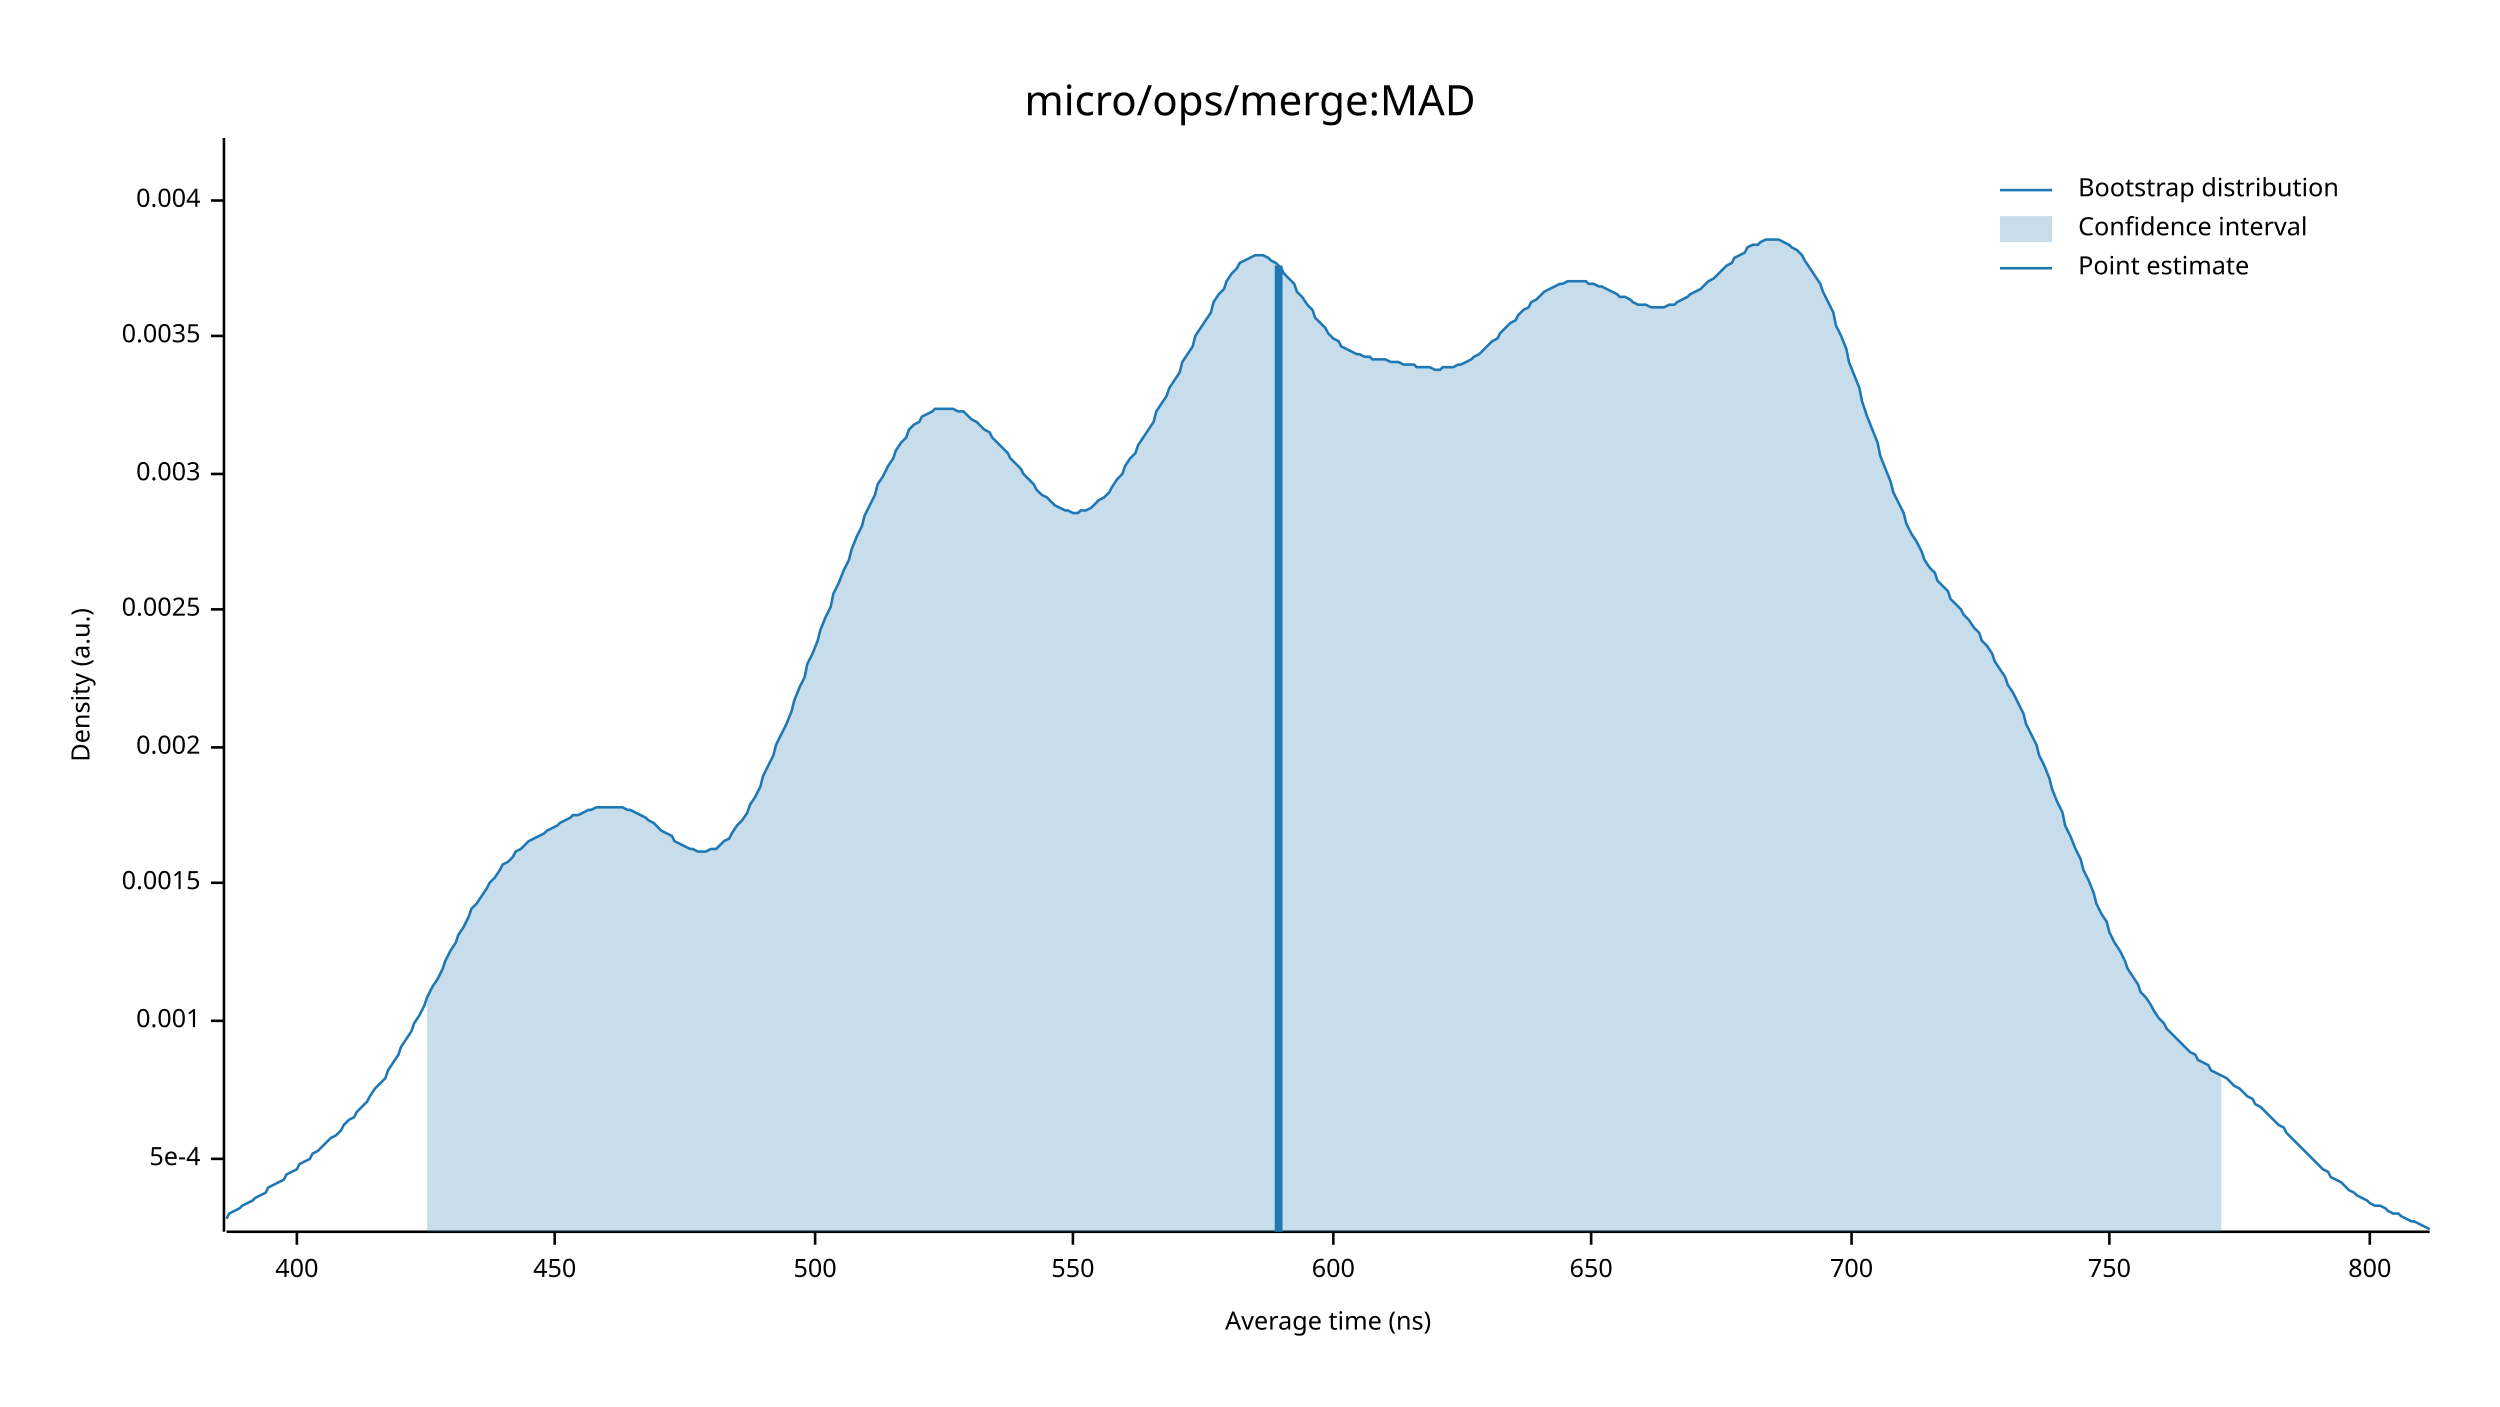
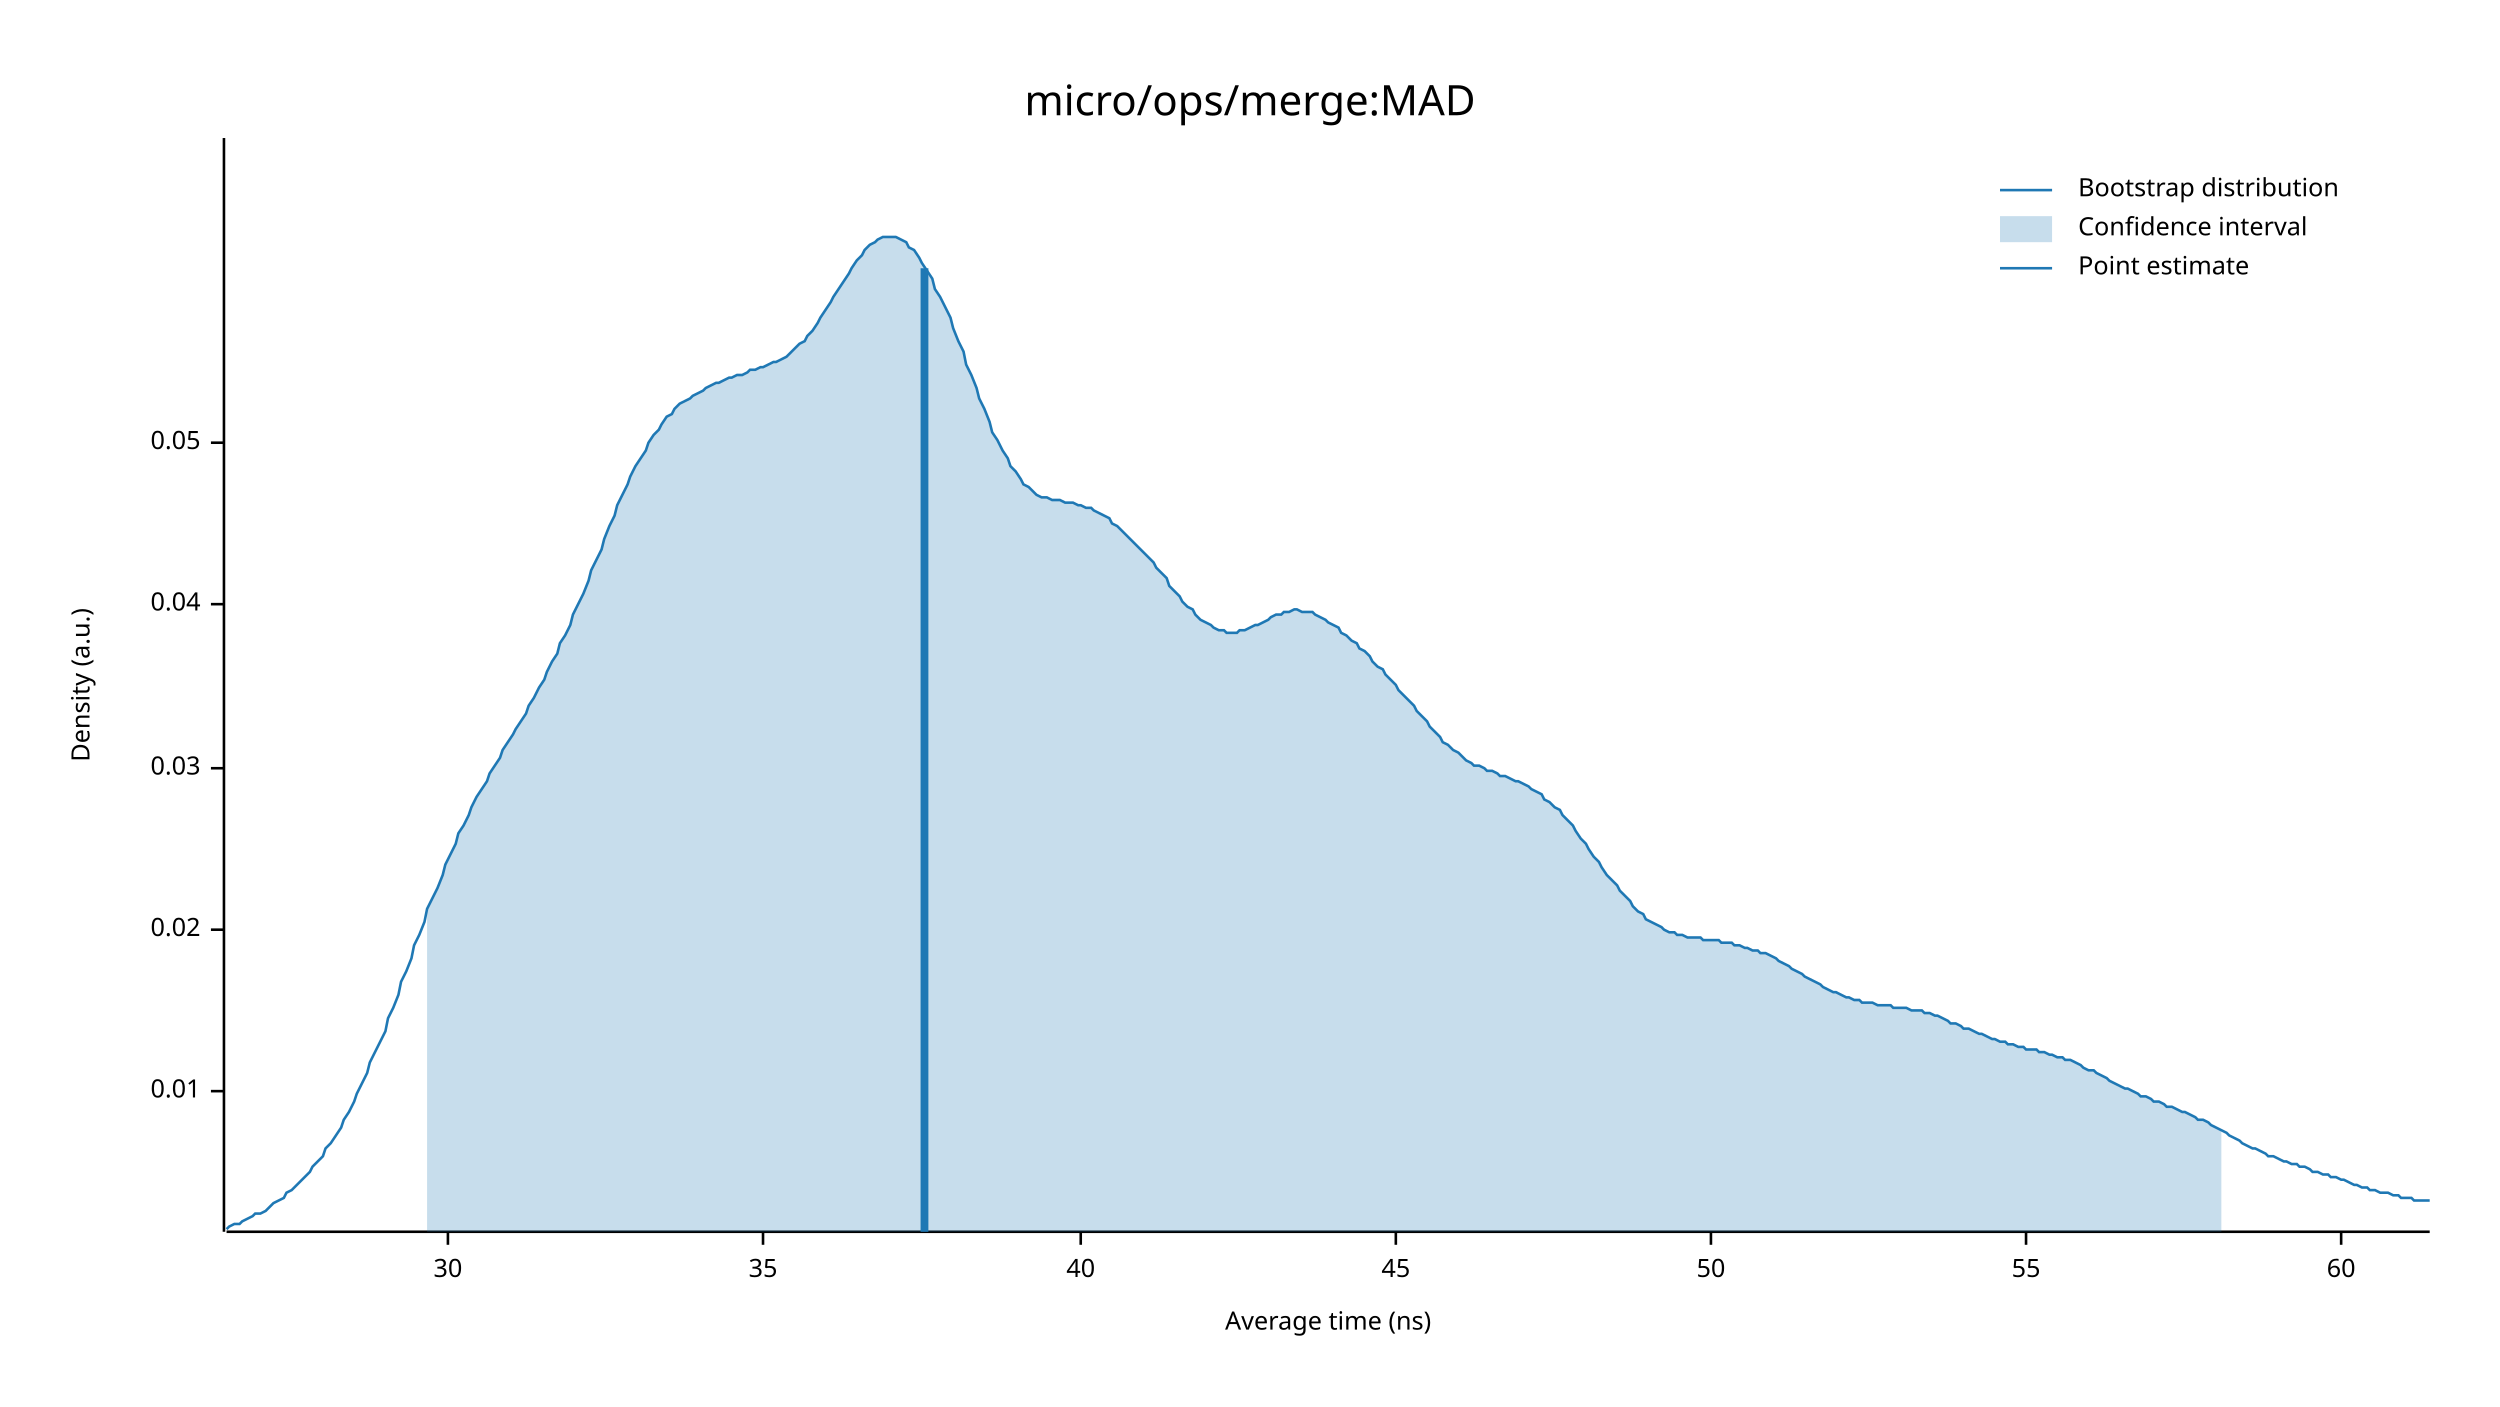
<svg xmlns="http://www.w3.org/2000/svg" width="960" height="540" viewBox="0 0 960 540">
  <text x="480" y="32" dy="0.76em" text-anchor="middle" font-family="sans-serif" font-size="16.129" opacity="1" fill="#000000">
micro/ops/merge:MAD
</text>
  <text x="27" y="263" dy="0.76em" text-anchor="middle" font-family="sans-serif" font-size="9.677" opacity="1" fill="#000000" transform="rotate(270, 27, 263)">
Density (a.u.)
</text>
  <text x="510" y="513" dy="-0.5ex" text-anchor="middle" font-family="sans-serif" font-size="9.677" opacity="1" fill="#000000">
Average time (ns)
</text>
  <polyline fill="none" opacity="1" stroke="#000000" stroke-width="1" points="86,53 86,473 " />
-   <text x="77" y="445" dy="0.5ex" text-anchor="end" font-family="sans-serif" font-size="9.677" opacity="1" fill="#000000">
- 5e-4
+   <text x="77" y="419" dy="0.5ex" text-anchor="end" font-family="sans-serif" font-size="9.677" opacity="1" fill="#000000">
+ 0.01
</text>
-   <polyline fill="none" opacity="1" stroke="#000000" stroke-width="1" points="81,445 86,445 " />
-   <text x="77" y="392" dy="0.5ex" text-anchor="end" font-family="sans-serif" font-size="9.677" opacity="1" fill="#000000">
- 0.001
+   <polyline fill="none" opacity="1" stroke="#000000" stroke-width="1" points="81,419 86,419 " />
+   <text x="77" y="357" dy="0.5ex" text-anchor="end" font-family="sans-serif" font-size="9.677" opacity="1" fill="#000000">
+ 0.02
</text>
-   <polyline fill="none" opacity="1" stroke="#000000" stroke-width="1" points="81,392 86,392 " />
-   <text x="77" y="339" dy="0.5ex" text-anchor="end" font-family="sans-serif" font-size="9.677" opacity="1" fill="#000000">
- 0.0015
+   <polyline fill="none" opacity="1" stroke="#000000" stroke-width="1" points="81,357 86,357 " />
+   <text x="77" y="295" dy="0.5ex" text-anchor="end" font-family="sans-serif" font-size="9.677" opacity="1" fill="#000000">
+ 0.03
</text>
-   <polyline fill="none" opacity="1" stroke="#000000" stroke-width="1" points="81,339 86,339 " />
-   <text x="77" y="287" dy="0.5ex" text-anchor="end" font-family="sans-serif" font-size="9.677" opacity="1" fill="#000000">
- 0.002
+   <polyline fill="none" opacity="1" stroke="#000000" stroke-width="1" points="81,295 86,295 " />
+   <text x="77" y="232" dy="0.5ex" text-anchor="end" font-family="sans-serif" font-size="9.677" opacity="1" fill="#000000">
+ 0.04
</text>
-   <polyline fill="none" opacity="1" stroke="#000000" stroke-width="1" points="81,287 86,287 " />
-   <text x="77" y="234" dy="0.5ex" text-anchor="end" font-family="sans-serif" font-size="9.677" opacity="1" fill="#000000">
- 0.0025
+   <polyline fill="none" opacity="1" stroke="#000000" stroke-width="1" points="81,232 86,232 " />
+   <text x="77" y="170" dy="0.5ex" text-anchor="end" font-family="sans-serif" font-size="9.677" opacity="1" fill="#000000">
+ 0.05
</text>
-   <polyline fill="none" opacity="1" stroke="#000000" stroke-width="1" points="81,234 86,234 " />
-   <text x="77" y="182" dy="0.5ex" text-anchor="end" font-family="sans-serif" font-size="9.677" opacity="1" fill="#000000">
- 0.003
+   <polyline fill="none" opacity="1" stroke="#000000" stroke-width="1" points="81,170 86,170 " />
+   <polyline fill="none" opacity="1" stroke="#000000" stroke-width="1" points="87,473 933,473 " />
+   <text x="172" y="483" dy="0.76em" text-anchor="middle" font-family="sans-serif" font-size="9.677" opacity="1" fill="#000000">
+ 30
</text>
-   <polyline fill="none" opacity="1" stroke="#000000" stroke-width="1" points="81,182 86,182 " />
-   <text x="77" y="129" dy="0.5ex" text-anchor="end" font-family="sans-serif" font-size="9.677" opacity="1" fill="#000000">
- 0.0035
+   <polyline fill="none" opacity="1" stroke="#000000" stroke-width="1" points="172,473 172,478 " />
+   <text x="293" y="483" dy="0.76em" text-anchor="middle" font-family="sans-serif" font-size="9.677" opacity="1" fill="#000000">
+ 35
</text>
-   <polyline fill="none" opacity="1" stroke="#000000" stroke-width="1" points="81,129 86,129 " />
-   <text x="77" y="77" dy="0.5ex" text-anchor="end" font-family="sans-serif" font-size="9.677" opacity="1" fill="#000000">
- 0.004
+   <polyline fill="none" opacity="1" stroke="#000000" stroke-width="1" points="293,473 293,478 " />
+   <text x="415" y="483" dy="0.76em" text-anchor="middle" font-family="sans-serif" font-size="9.677" opacity="1" fill="#000000">
+ 40
</text>
-   <polyline fill="none" opacity="1" stroke="#000000" stroke-width="1" points="81,77 86,77 " />
-   <polyline fill="none" opacity="1" stroke="#000000" stroke-width="1" points="87,473 933,473 " />
-   <text x="114" y="483" dy="0.76em" text-anchor="middle" font-family="sans-serif" font-size="9.677" opacity="1" fill="#000000">
- 400
+   <polyline fill="none" opacity="1" stroke="#000000" stroke-width="1" points="415,473 415,478 " />
+   <text x="536" y="483" dy="0.76em" text-anchor="middle" font-family="sans-serif" font-size="9.677" opacity="1" fill="#000000">
+ 45
</text>
-   <polyline fill="none" opacity="1" stroke="#000000" stroke-width="1" points="114,473 114,478 " />
-   <text x="213" y="483" dy="0.76em" text-anchor="middle" font-family="sans-serif" font-size="9.677" opacity="1" fill="#000000">
- 450
+   <polyline fill="none" opacity="1" stroke="#000000" stroke-width="1" points="536,473 536,478 " />
+   <text x="657" y="483" dy="0.76em" text-anchor="middle" font-family="sans-serif" font-size="9.677" opacity="1" fill="#000000">
+ 50
</text>
-   <polyline fill="none" opacity="1" stroke="#000000" stroke-width="1" points="213,473 213,478 " />
-   <text x="313" y="483" dy="0.76em" text-anchor="middle" font-family="sans-serif" font-size="9.677" opacity="1" fill="#000000">
- 500
+   <polyline fill="none" opacity="1" stroke="#000000" stroke-width="1" points="657,473 657,478 " />
+   <text x="778" y="483" dy="0.76em" text-anchor="middle" font-family="sans-serif" font-size="9.677" opacity="1" fill="#000000">
+ 55
</text>
-   <polyline fill="none" opacity="1" stroke="#000000" stroke-width="1" points="313,473 313,478 " />
-   <text x="412" y="483" dy="0.76em" text-anchor="middle" font-family="sans-serif" font-size="9.677" opacity="1" fill="#000000">
- 550
+   <polyline fill="none" opacity="1" stroke="#000000" stroke-width="1" points="778,473 778,478 " />
+   <text x="899" y="483" dy="0.76em" text-anchor="middle" font-family="sans-serif" font-size="9.677" opacity="1" fill="#000000">
+ 60
</text>
-   <polyline fill="none" opacity="1" stroke="#000000" stroke-width="1" points="412,473 412,478 " />
-   <text x="512" y="483" dy="0.76em" text-anchor="middle" font-family="sans-serif" font-size="9.677" opacity="1" fill="#000000">
- 600
- </text>
-   <polyline fill="none" opacity="1" stroke="#000000" stroke-width="1" points="512,473 512,478 " />
-   <text x="611" y="483" dy="0.76em" text-anchor="middle" font-family="sans-serif" font-size="9.677" opacity="1" fill="#000000">
- 650
- </text>
-   <polyline fill="none" opacity="1" stroke="#000000" stroke-width="1" points="611,473 611,478 " />
-   <text x="711" y="483" dy="0.76em" text-anchor="middle" font-family="sans-serif" font-size="9.677" opacity="1" fill="#000000">
- 700
- </text>
-   <polyline fill="none" opacity="1" stroke="#000000" stroke-width="1" points="711,473 711,478 " />
-   <text x="810" y="483" dy="0.76em" text-anchor="middle" font-family="sans-serif" font-size="9.677" opacity="1" fill="#000000">
- 750
- </text>
-   <polyline fill="none" opacity="1" stroke="#000000" stroke-width="1" points="810,473 810,478 " />
-   <text x="910" y="483" dy="0.76em" text-anchor="middle" font-family="sans-serif" font-size="9.677" opacity="1" fill="#000000">
- 800
- </text>
-   <polyline fill="none" opacity="1" stroke="#000000" stroke-width="1" points="910,473 910,478 " />
-   <polyline fill="none" opacity="1" stroke="#1F78B4" stroke-width="1" points="87,468 88,466 90,465 92,464 93,463 95,462 97,461 98,460 100,459 102,458 103,456 105,455 107,454 109,453 110,451 112,450 114,449 115,447 117,446 119,445 120,443 122,442 124,440 125,439 127,437 129,436 131,434 132,432 134,430 136,429 137,427 139,425 141,423 142,421 144,418 146,416 148,414 149,411 151,408 153,405 154,402 156,399 158,396 159,393 161,390 163,386 164,383 166,379 168,376 170,372 171,369 173,365 175,362 176,359 178,356 180,352 181,349 183,347 185,344 187,341 188,339 190,337 192,334 193,332 195,331 197,329 198,327 200,326 202,324 203,323 205,322 207,321 209,320 210,319 212,318 214,317 215,316 217,315 219,314 220,313 222,313 224,312 226,311 227,311 229,310 231,310 232,310 234,310 236,310 237,310 239,310 241,311 242,311 244,312 246,313 248,314 249,315 251,316 253,318 254,319 256,320 258,321 259,323 261,324 263,325 265,326 266,326 268,327 270,327 271,327 273,326 275,326 276,325 278,323 280,322 281,320 283,317 285,315 287,312 288,309 290,306 292,302 293,298 295,294 297,290 298,286 300,282 302,278 304,273 305,269 307,264 309,260 310,255 312,251 314,246 315,242 317,237 319,233 320,228 322,224 324,219 326,215 327,211 329,206 331,202 332,198 334,194 336,190 337,186 339,183 341,179 343,176 344,173 346,170 348,168 349,165 351,163 353,162 354,160 356,159 358,158 359,157 361,157 363,157 365,157 366,157 368,158 370,158 371,159 373,161 375,162 376,163 378,165 380,166 381,168 383,170 385,172 387,174 388,176 390,178 392,180 393,182 395,184 397,186 398,188 400,190 402,191 404,193 405,194 407,195 409,196 410,196 412,197 414,197 415,196 417,196 419,195 420,194 422,192 424,191 426,189 427,187 429,184 431,182 432,179 434,176 436,174 437,171 439,168 441,165 443,162 444,158 446,155 448,152 449,149 451,146 453,143 454,139 456,136 458,133 459,129 461,126 463,123 465,120 466,116 468,113 470,111 471,108 473,105 475,103 476,101 478,100 480,99 482,98 483,98 485,98 487,99 488,100 490,101 492,103 493,105 495,107 497,109 498,112 500,114 502,117 504,119 505,122 507,124 509,126 510,128 512,130 514,131 515,133 517,134 519,135 521,136 522,136 524,137 526,137 527,138 529,138 531,138 532,138 534,139 536,139 537,139 539,140 541,140 543,140 544,141 546,141 548,141 549,141 551,142 553,142 554,141 556,141 558,141 560,140 561,140 563,139 565,138 566,137 568,136 570,134 571,133 573,131 575,130 576,128 578,126 580,124 582,123 583,121 585,119 587,118 588,116 590,115 592,113 593,112 595,111 597,110 599,109 600,109 602,108 604,108 605,108 607,108 609,108 610,109 612,109 614,110 615,110 617,111 619,112 621,113 622,114 624,114 626,115 627,116 629,117 631,117 632,117 634,118 636,118 638,118 639,118 641,117 643,117 644,116 646,115 648,114 649,113 651,112 653,111 654,110 656,108 658,107 660,105 661,104 663,102 665,101 666,99 668,98 670,97 671,95 673,94 675,94 676,93 678,92 680,92 682,92 683,92 685,93 687,94 688,95 690,96 692,98 693,100 695,103 697,106 699,109 700,112 702,116 704,120 705,125 707,129 709,134 710,139 712,144 714,149 715,154 717,160 719,165 721,170 722,175 724,180 726,185 727,189 729,193 731,197 732,201 734,205 736,208 738,212 739,215 741,218 743,220 744,223 746,225 748,227 749,230 751,232 753,234 754,236 756,238 758,241 760,243 761,246 763,248 765,251 766,254 768,257 770,260 771,263 773,266 775,270 777,274 778,278 780,282 782,286 783,290 785,294 787,299 788,303 790,308 792,312 793,317 795,321 797,326 799,330 800,334 802,338 804,343 805,347 807,351 809,354 810,358 812,362 814,365 816,369 817,372 819,375 821,378 822,381 824,383 826,386 827,388 829,391 831,393 832,395 834,397 836,399 838,401 839,402 841,404 843,405 844,407 846,408 848,409 849,411 851,412 853,413 855,414 856,415 858,417 860,418 861,419 863,421 865,422 866,424 868,425 870,427 871,428 873,430 875,432 877,433 878,435 880,437 882,439 883,440 885,442 887,444 888,445 890,447 892,449 894,450 895,452 897,453 899,454 900,455 902,457 904,458 905,459 907,460 909,461 910,462 912,463 914,463 916,464 917,465 919,466 921,466 922,467 924,468 926,469 927,469 929,470 931,471 933,472 " />
-   <polygon opacity="0.25" fill="#1F78B4" points="164,383 166,379 168,376 170,372 171,369 173,365 175,362 176,359 178,356 180,352 181,349 183,347 185,344 187,341 188,339 190,337 192,334 193,332 195,331 197,329 198,327 200,326 202,324 203,323 205,322 207,321 209,320 210,319 212,318 214,317 215,316 217,315 219,314 220,313 222,313 224,312 226,311 227,311 229,310 231,310 232,310 234,310 236,310 237,310 239,310 241,311 242,311 244,312 246,313 248,314 249,315 251,316 253,318 254,319 256,320 258,321 259,323 261,324 263,325 265,326 266,326 268,327 270,327 271,327 273,326 275,326 276,325 278,323 280,322 281,320 283,317 285,315 287,312 288,309 290,306 292,302 293,298 295,294 297,290 298,286 300,282 302,278 304,273 305,269 307,264 309,260 310,255 312,251 314,246 315,242 317,237 319,233 320,228 322,224 324,219 326,215 327,211 329,206 331,202 332,198 334,194 336,190 337,186 339,183 341,179 343,176 344,173 346,170 348,168 349,165 351,163 353,162 354,160 356,159 358,158 359,157 361,157 363,157 365,157 366,157 368,158 370,158 371,159 373,161 375,162 376,163 378,165 380,166 381,168 383,170 385,172 387,174 388,176 390,178 392,180 393,182 395,184 397,186 398,188 400,190 402,191 404,193 405,194 407,195 409,196 410,196 412,197 414,197 415,196 417,196 419,195 420,194 422,192 424,191 426,189 427,187 429,184 431,182 432,179 434,176 436,174 437,171 439,168 441,165 443,162 444,158 446,155 448,152 449,149 451,146 453,143 454,139 456,136 458,133 459,129 461,126 463,123 465,120 466,116 468,113 470,111 471,108 473,105 475,103 476,101 478,100 480,99 482,98 483,98 485,98 487,99 488,100 490,101 492,103 493,105 495,107 497,109 498,112 500,114 502,117 504,119 505,122 507,124 509,126 510,128 512,130 514,131 515,133 517,134 519,135 521,136 522,136 524,137 526,137 527,138 529,138 531,138 532,138 534,139 536,139 537,139 539,140 541,140 543,140 544,141 546,141 548,141 549,141 551,142 553,142 554,141 556,141 558,141 560,140 561,140 563,139 565,138 566,137 568,136 570,134 571,133 573,131 575,130 576,128 578,126 580,124 582,123 583,121 585,119 587,118 588,116 590,115 592,113 593,112 595,111 597,110 599,109 600,109 602,108 604,108 605,108 607,108 609,108 610,109 612,109 614,110 615,110 617,111 619,112 621,113 622,114 624,114 626,115 627,116 629,117 631,117 632,117 634,118 636,118 638,118 639,118 641,117 643,117 644,116 646,115 648,114 649,113 651,112 653,111 654,110 656,108 658,107 660,105 661,104 663,102 665,101 666,99 668,98 670,97 671,95 673,94 675,94 676,93 678,92 680,92 682,92 683,92 685,93 687,94 688,95 690,96 692,98 693,100 695,103 697,106 699,109 700,112 702,116 704,120 705,125 707,129 709,134 710,139 712,144 714,149 715,154 717,160 719,165 721,170 722,175 724,180 726,185 727,189 729,193 731,197 732,201 734,205 736,208 738,212 739,215 741,218 743,220 744,223 746,225 748,227 749,230 751,232 753,234 754,236 756,238 758,241 760,243 761,246 763,248 765,251 766,254 768,257 770,260 771,263 773,266 775,270 777,274 778,278 780,282 782,286 783,290 785,294 787,299 788,303 790,308 792,312 793,317 795,321 797,326 799,330 800,334 802,338 804,343 805,347 807,351 809,354 810,358 812,362 814,365 816,369 817,372 819,375 821,378 822,381 824,383 826,386 827,388 829,391 831,393 832,395 834,397 836,399 838,401 839,402 841,404 843,405 844,407 846,408 848,409 849,411 851,412 853,413 853,473 164,473 " />
-   <polyline fill="none" opacity="1" stroke="#1F78B4" stroke-width="3" points="491,473 491,102 " />
+   <polyline fill="none" opacity="1" stroke="#000000" stroke-width="1" points="899,473 899,478 " />
+   <polyline fill="none" opacity="1" stroke="#1F78B4" stroke-width="1" points="87,472 88,471 90,470 92,470 93,469 95,468 97,467 98,466 100,466 102,465 103,464 105,462 107,461 109,460 110,458 112,457 114,455 115,454 117,452 119,450 120,448 122,446 124,444 125,441 127,439 129,436 131,433 132,430 134,427 136,423 137,420 139,416 141,412 142,408 144,404 146,400 148,396 149,391 151,387 153,382 154,377 156,373 158,368 159,363 161,359 163,354 164,349 166,345 168,341 170,336 171,332 173,328 175,324 176,320 178,317 180,313 181,310 183,306 185,303 187,300 188,297 190,294 192,291 193,288 195,285 197,282 198,280 200,277 202,274 203,271 205,268 207,264 209,261 210,258 212,254 214,251 215,247 217,244 219,240 220,236 222,232 224,228 226,223 227,219 229,215 231,211 232,207 234,202 236,198 237,194 239,190 241,186 242,183 244,179 246,176 248,173 249,170 251,167 253,165 254,163 256,160 258,159 259,157 261,155 263,154 265,153 266,152 268,151 270,150 271,149 273,148 275,147 276,147 278,146 280,145 281,145 283,144 285,144 287,143 288,142 290,142 292,141 293,141 295,140 297,139 298,139 300,138 302,137 304,135 305,134 307,132 309,131 310,129 312,127 314,124 315,122 317,119 319,116 320,114 322,111 324,108 326,105 327,103 329,100 331,98 332,96 334,94 336,93 337,92 339,91 341,91 343,91 344,91 346,92 348,93 349,95 351,96 353,99 354,101 356,104 358,107 359,111 361,114 363,118 365,122 366,126 368,131 370,135 371,140 373,144 375,149 376,153 378,157 380,162 381,166 383,169 385,173 387,176 388,179 390,181 392,184 393,186 395,187 397,189 398,190 400,191 402,191 404,192 405,192 407,192 409,193 410,193 412,193 414,194 415,194 417,195 419,195 420,196 422,197 424,198 426,199 427,201 429,202 431,204 432,205 434,207 436,209 437,210 439,212 441,214 443,216 444,218 446,220 448,222 449,225 451,227 453,229 454,231 456,233 458,234 459,236 461,238 463,239 465,240 466,241 468,242 470,242 471,243 473,243 475,243 476,242 478,242 480,241 482,240 483,240 485,239 487,238 488,237 490,236 492,236 493,235 495,235 497,234 498,234 500,235 502,235 504,235 505,236 507,237 509,238 510,239 512,240 514,241 515,243 517,244 519,246 521,247 522,249 524,250 526,252 527,254 529,256 531,257 532,259 534,261 536,263 537,265 539,267 541,269 543,271 544,273 546,275 548,277 549,279 551,281 553,283 554,285 556,286 558,288 560,289 561,290 563,292 565,293 566,294 568,294 570,295 571,296 573,296 575,297 576,298 578,298 580,299 582,300 583,300 585,301 587,302 588,303 590,304 592,305 593,307 595,308 597,310 599,311 600,313 602,315 604,317 605,319 607,322 609,324 610,326 612,329 614,331 615,333 617,336 619,338 621,340 622,342 624,344 626,346 627,348 629,350 631,351 632,353 634,354 636,355 638,356 639,357 641,358 643,358 644,359 646,359 648,360 649,360 651,360 653,360 654,361 656,361 658,361 660,361 661,362 663,362 665,362 666,363 668,363 670,364 671,364 673,365 675,365 676,366 678,366 680,367 682,368 683,369 685,370 687,371 688,372 690,373 692,374 693,375 695,376 697,377 699,378 700,379 702,380 704,381 705,381 707,382 709,383 710,383 712,384 714,384 715,385 717,385 719,385 721,386 722,386 724,386 726,386 727,387 729,387 731,387 732,387 734,388 736,388 738,388 739,389 741,389 743,390 744,390 746,391 748,392 749,393 751,393 753,394 754,395 756,395 758,396 760,397 761,397 763,398 765,399 766,399 768,400 770,400 771,401 773,401 775,402 777,402 778,403 780,403 782,403 783,404 785,404 787,405 788,405 790,406 792,406 793,407 795,407 797,408 799,409 800,410 802,411 804,411 805,412 807,413 809,414 810,415 812,416 814,417 816,418 817,418 819,419 821,420 822,421 824,421 826,422 827,423 829,423 831,424 832,425 834,425 836,426 838,427 839,427 841,428 843,429 844,430 846,430 848,431 849,432 851,433 853,434 855,435 856,436 858,437 860,438 861,439 863,440 865,441 866,441 868,442 870,443 871,444 873,444 875,445 877,446 878,446 880,447 882,447 883,448 885,448 887,449 888,450 890,450 892,451 894,451 895,452 897,452 899,453 900,453 902,454 904,455 905,455 907,456 909,456 910,457 912,457 914,458 916,458 917,458 919,459 921,459 922,460 924,460 926,460 927,461 929,461 931,461 933,461 " />
+   <polygon opacity="0.25" fill="#1F78B4" points="164,349 166,345 168,341 170,336 171,332 173,328 175,324 176,320 178,317 180,313 181,310 183,306 185,303 187,300 188,297 190,294 192,291 193,288 195,285 197,282 198,280 200,277 202,274 203,271 205,268 207,264 209,261 210,258 212,254 214,251 215,247 217,244 219,240 220,236 222,232 224,228 226,223 227,219 229,215 231,211 232,207 234,202 236,198 237,194 239,190 241,186 242,183 244,179 246,176 248,173 249,170 251,167 253,165 254,163 256,160 258,159 259,157 261,155 263,154 265,153 266,152 268,151 270,150 271,149 273,148 275,147 276,147 278,146 280,145 281,145 283,144 285,144 287,143 288,142 290,142 292,141 293,141 295,140 297,139 298,139 300,138 302,137 304,135 305,134 307,132 309,131 310,129 312,127 314,124 315,122 317,119 319,116 320,114 322,111 324,108 326,105 327,103 329,100 331,98 332,96 334,94 336,93 337,92 339,91 341,91 343,91 344,91 346,92 348,93 349,95 351,96 353,99 354,101 356,104 358,107 359,111 361,114 363,118 365,122 366,126 368,131 370,135 371,140 373,144 375,149 376,153 378,157 380,162 381,166 383,169 385,173 387,176 388,179 390,181 392,184 393,186 395,187 397,189 398,190 400,191 402,191 404,192 405,192 407,192 409,193 410,193 412,193 414,194 415,194 417,195 419,195 420,196 422,197 424,198 426,199 427,201 429,202 431,204 432,205 434,207 436,209 437,210 439,212 441,214 443,216 444,218 446,220 448,222 449,225 451,227 453,229 454,231 456,233 458,234 459,236 461,238 463,239 465,240 466,241 468,242 470,242 471,243 473,243 475,243 476,242 478,242 480,241 482,240 483,240 485,239 487,238 488,237 490,236 492,236 493,235 495,235 497,234 498,234 500,235 502,235 504,235 505,236 507,237 509,238 510,239 512,240 514,241 515,243 517,244 519,246 521,247 522,249 524,250 526,252 527,254 529,256 531,257 532,259 534,261 536,263 537,265 539,267 541,269 543,271 544,273 546,275 548,277 549,279 551,281 553,283 554,285 556,286 558,288 560,289 561,290 563,292 565,293 566,294 568,294 570,295 571,296 573,296 575,297 576,298 578,298 580,299 582,300 583,300 585,301 587,302 588,303 590,304 592,305 593,307 595,308 597,310 599,311 600,313 602,315 604,317 605,319 607,322 609,324 610,326 612,329 614,331 615,333 617,336 619,338 621,340 622,342 624,344 626,346 627,348 629,350 631,351 632,353 634,354 636,355 638,356 639,357 641,358 643,358 644,359 646,359 648,360 649,360 651,360 653,360 654,361 656,361 658,361 660,361 661,362 663,362 665,362 666,363 668,363 670,364 671,364 673,365 675,365 676,366 678,366 680,367 682,368 683,369 685,370 687,371 688,372 690,373 692,374 693,375 695,376 697,377 699,378 700,379 702,380 704,381 705,381 707,382 709,383 710,383 712,384 714,384 715,385 717,385 719,385 721,386 722,386 724,386 726,386 727,387 729,387 731,387 732,387 734,388 736,388 738,388 739,389 741,389 743,390 744,390 746,391 748,392 749,393 751,393 753,394 754,395 756,395 758,396 760,397 761,397 763,398 765,399 766,399 768,400 770,400 771,401 773,401 775,402 777,402 778,403 780,403 782,403 783,404 785,404 787,405 788,405 790,406 792,406 793,407 795,407 797,408 799,409 800,410 802,411 804,411 805,412 807,413 809,414 810,415 812,416 814,417 816,418 817,418 819,419 821,420 822,421 824,421 826,422 827,423 829,423 831,424 832,425 834,425 836,426 838,427 839,427 841,428 843,429 844,430 846,430 848,431 849,432 851,433 853,434 853,473 164,473 " />
+   <polyline fill="none" opacity="1" stroke="#1F78B4" stroke-width="3" points="355,473 355,103 " />
  <text x="798" y="68" dy="0.76em" text-anchor="start" font-family="sans-serif" font-size="9.677" opacity="1" fill="#000000">
Bootstrap distribution
</text>
  <text x="798" y="83" dy="0.76em" text-anchor="start" font-family="sans-serif" font-size="9.677" opacity="1" fill="#000000">
Confidence interval
</text>
  <text x="798" y="98" dy="0.76em" text-anchor="start" font-family="sans-serif" font-size="9.677" opacity="1" fill="#000000">
Point estimate
</text>
  <polyline fill="none" opacity="1" stroke="#1F78B4" stroke-width="1" points="768,73 788,73 " />
  <rect x="768" y="83" width="20" height="10" opacity="0.25" fill="#1F78B4" stroke="none" />
  <polyline fill="none" opacity="1" stroke="#1F78B4" stroke-width="1" points="768,103 788,103 " />
</svg>
